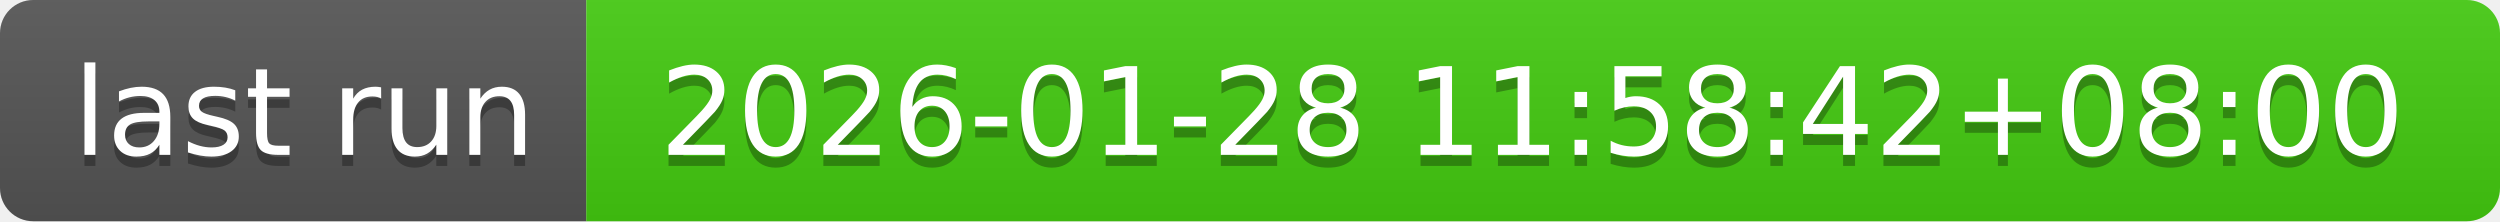
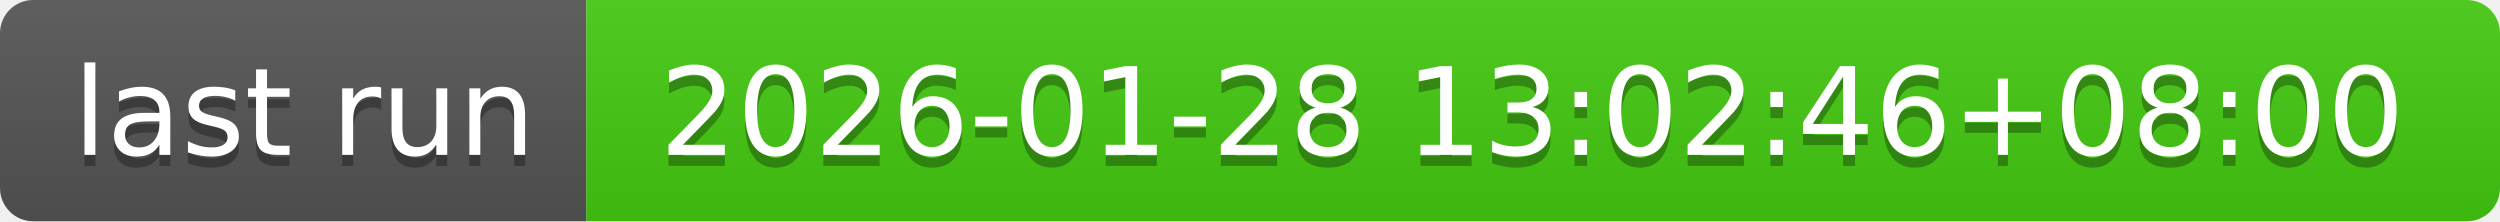
- <svg xmlns="http://www.w3.org/2000/svg" width="226" height="20" role="img" aria-label="last run: 2026-01-28 11:58:42+08:00">
+ <svg xmlns="http://www.w3.org/2000/svg" width="226" height="20" role="img" aria-label="last run: 2026-01-28 13:02:46+08:00">
  <linearGradient id="s" x2="0" y2="100%">
    <stop offset="0" stop-color="#bbb" stop-opacity=".1" />
    <stop offset="1" stop-opacity=".1" />
  </linearGradient>
  <clipPath id="r">
    <rect width="226" height="20" rx="3" fill="#fff" />
  </clipPath>
  <g clip-path="url(#r)">
    <rect width="53" height="20" fill="#555" />
    <rect x="53" width="173" height="20" fill="#4c1" />
    <rect width="226" height="20" fill="url(#s)" />
  </g>
  <g fill="#fff" text-anchor="middle" font-family="Verdana,Geneva,DejaVu Sans,sans-serif" text-rendering="geometricPrecision" font-size="110">
    <text aria-hidden="true" x="275" y="150" fill="#010101" fill-opacity=".3" transform="scale(.1)" textLength="430">last run</text>
    <text x="275" y="140" transform="scale(.1)" fill="#fff" textLength="430">last run</text>
-     <text aria-hidden="true" x="1385" y="150" fill="#010101" fill-opacity=".3" transform="scale(.1)" textLength="1630">2026-01-28 11:58:42+08:00</text>
-     <text x="1385" y="140" transform="scale(.1)" fill="#fff" textLength="1630">2026-01-28 11:58:42+08:00</text>
+     <text aria-hidden="true" x="1385" y="150" fill="#010101" fill-opacity=".3" transform="scale(.1)" textLength="1630">2026-01-28 13:02:46+08:00</text>
+     <text x="1385" y="140" transform="scale(.1)" fill="#fff" textLength="1630">2026-01-28 13:02:46+08:00</text>
  </g>
</svg>
